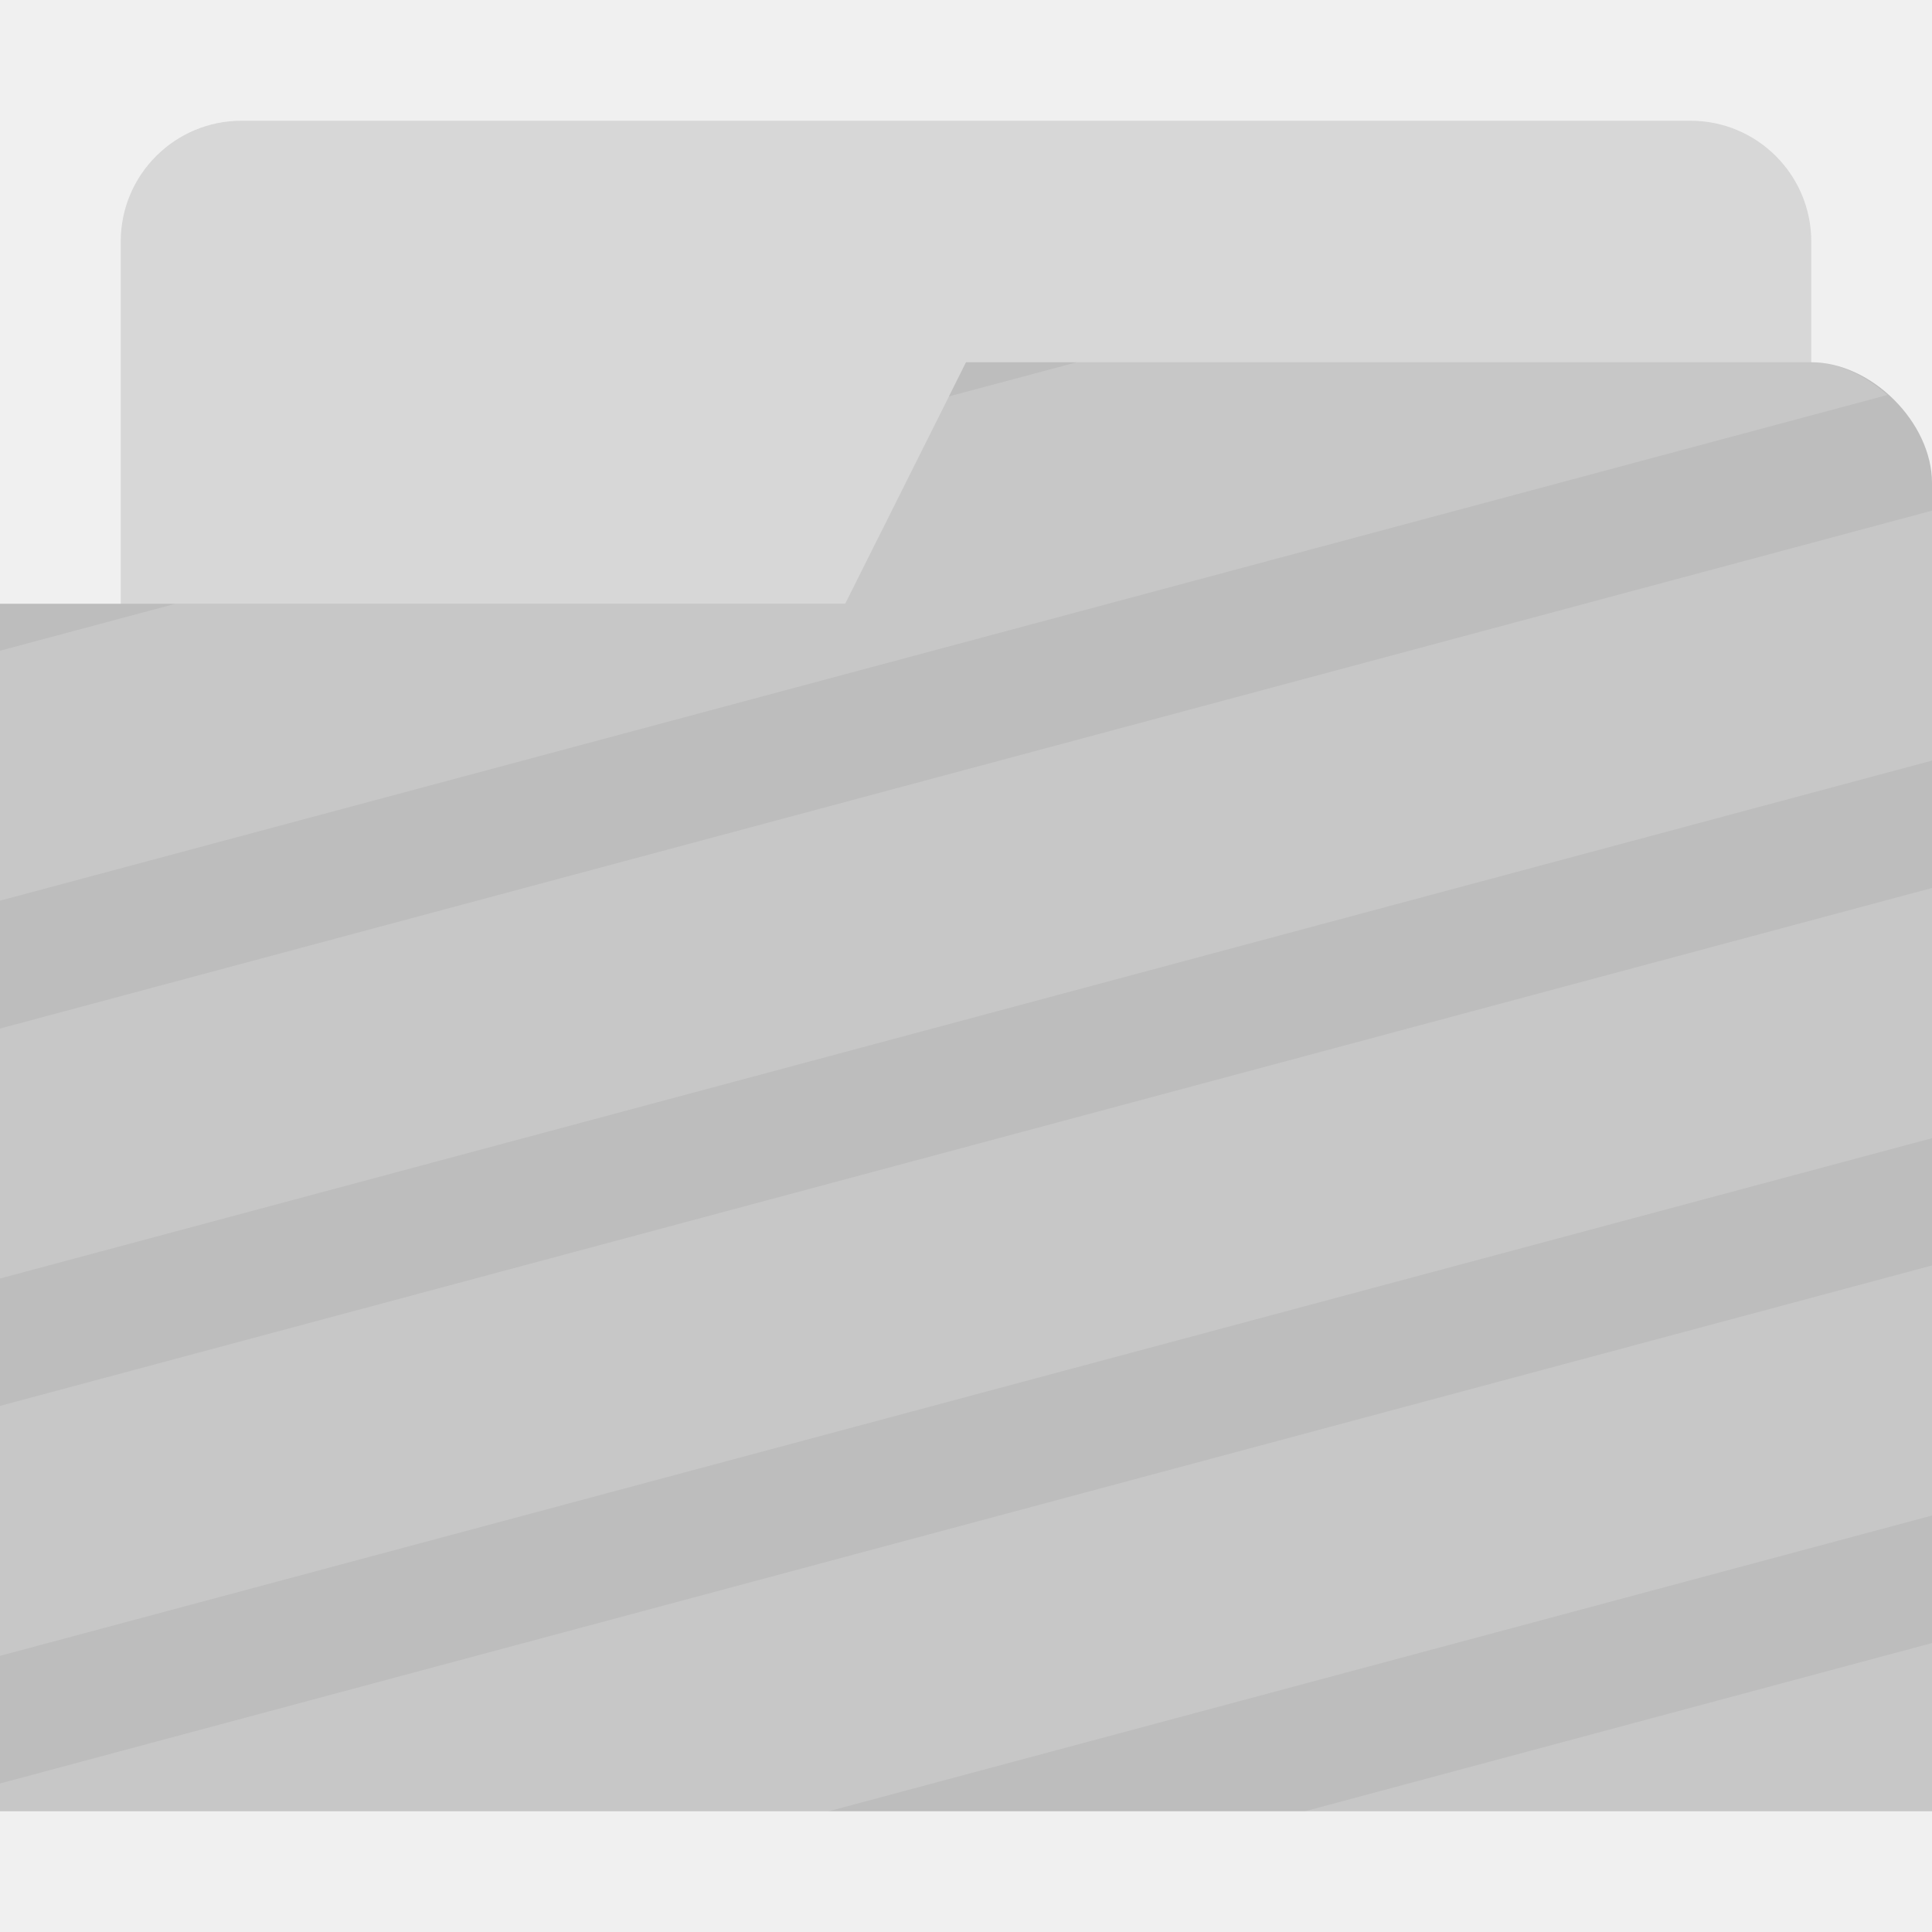
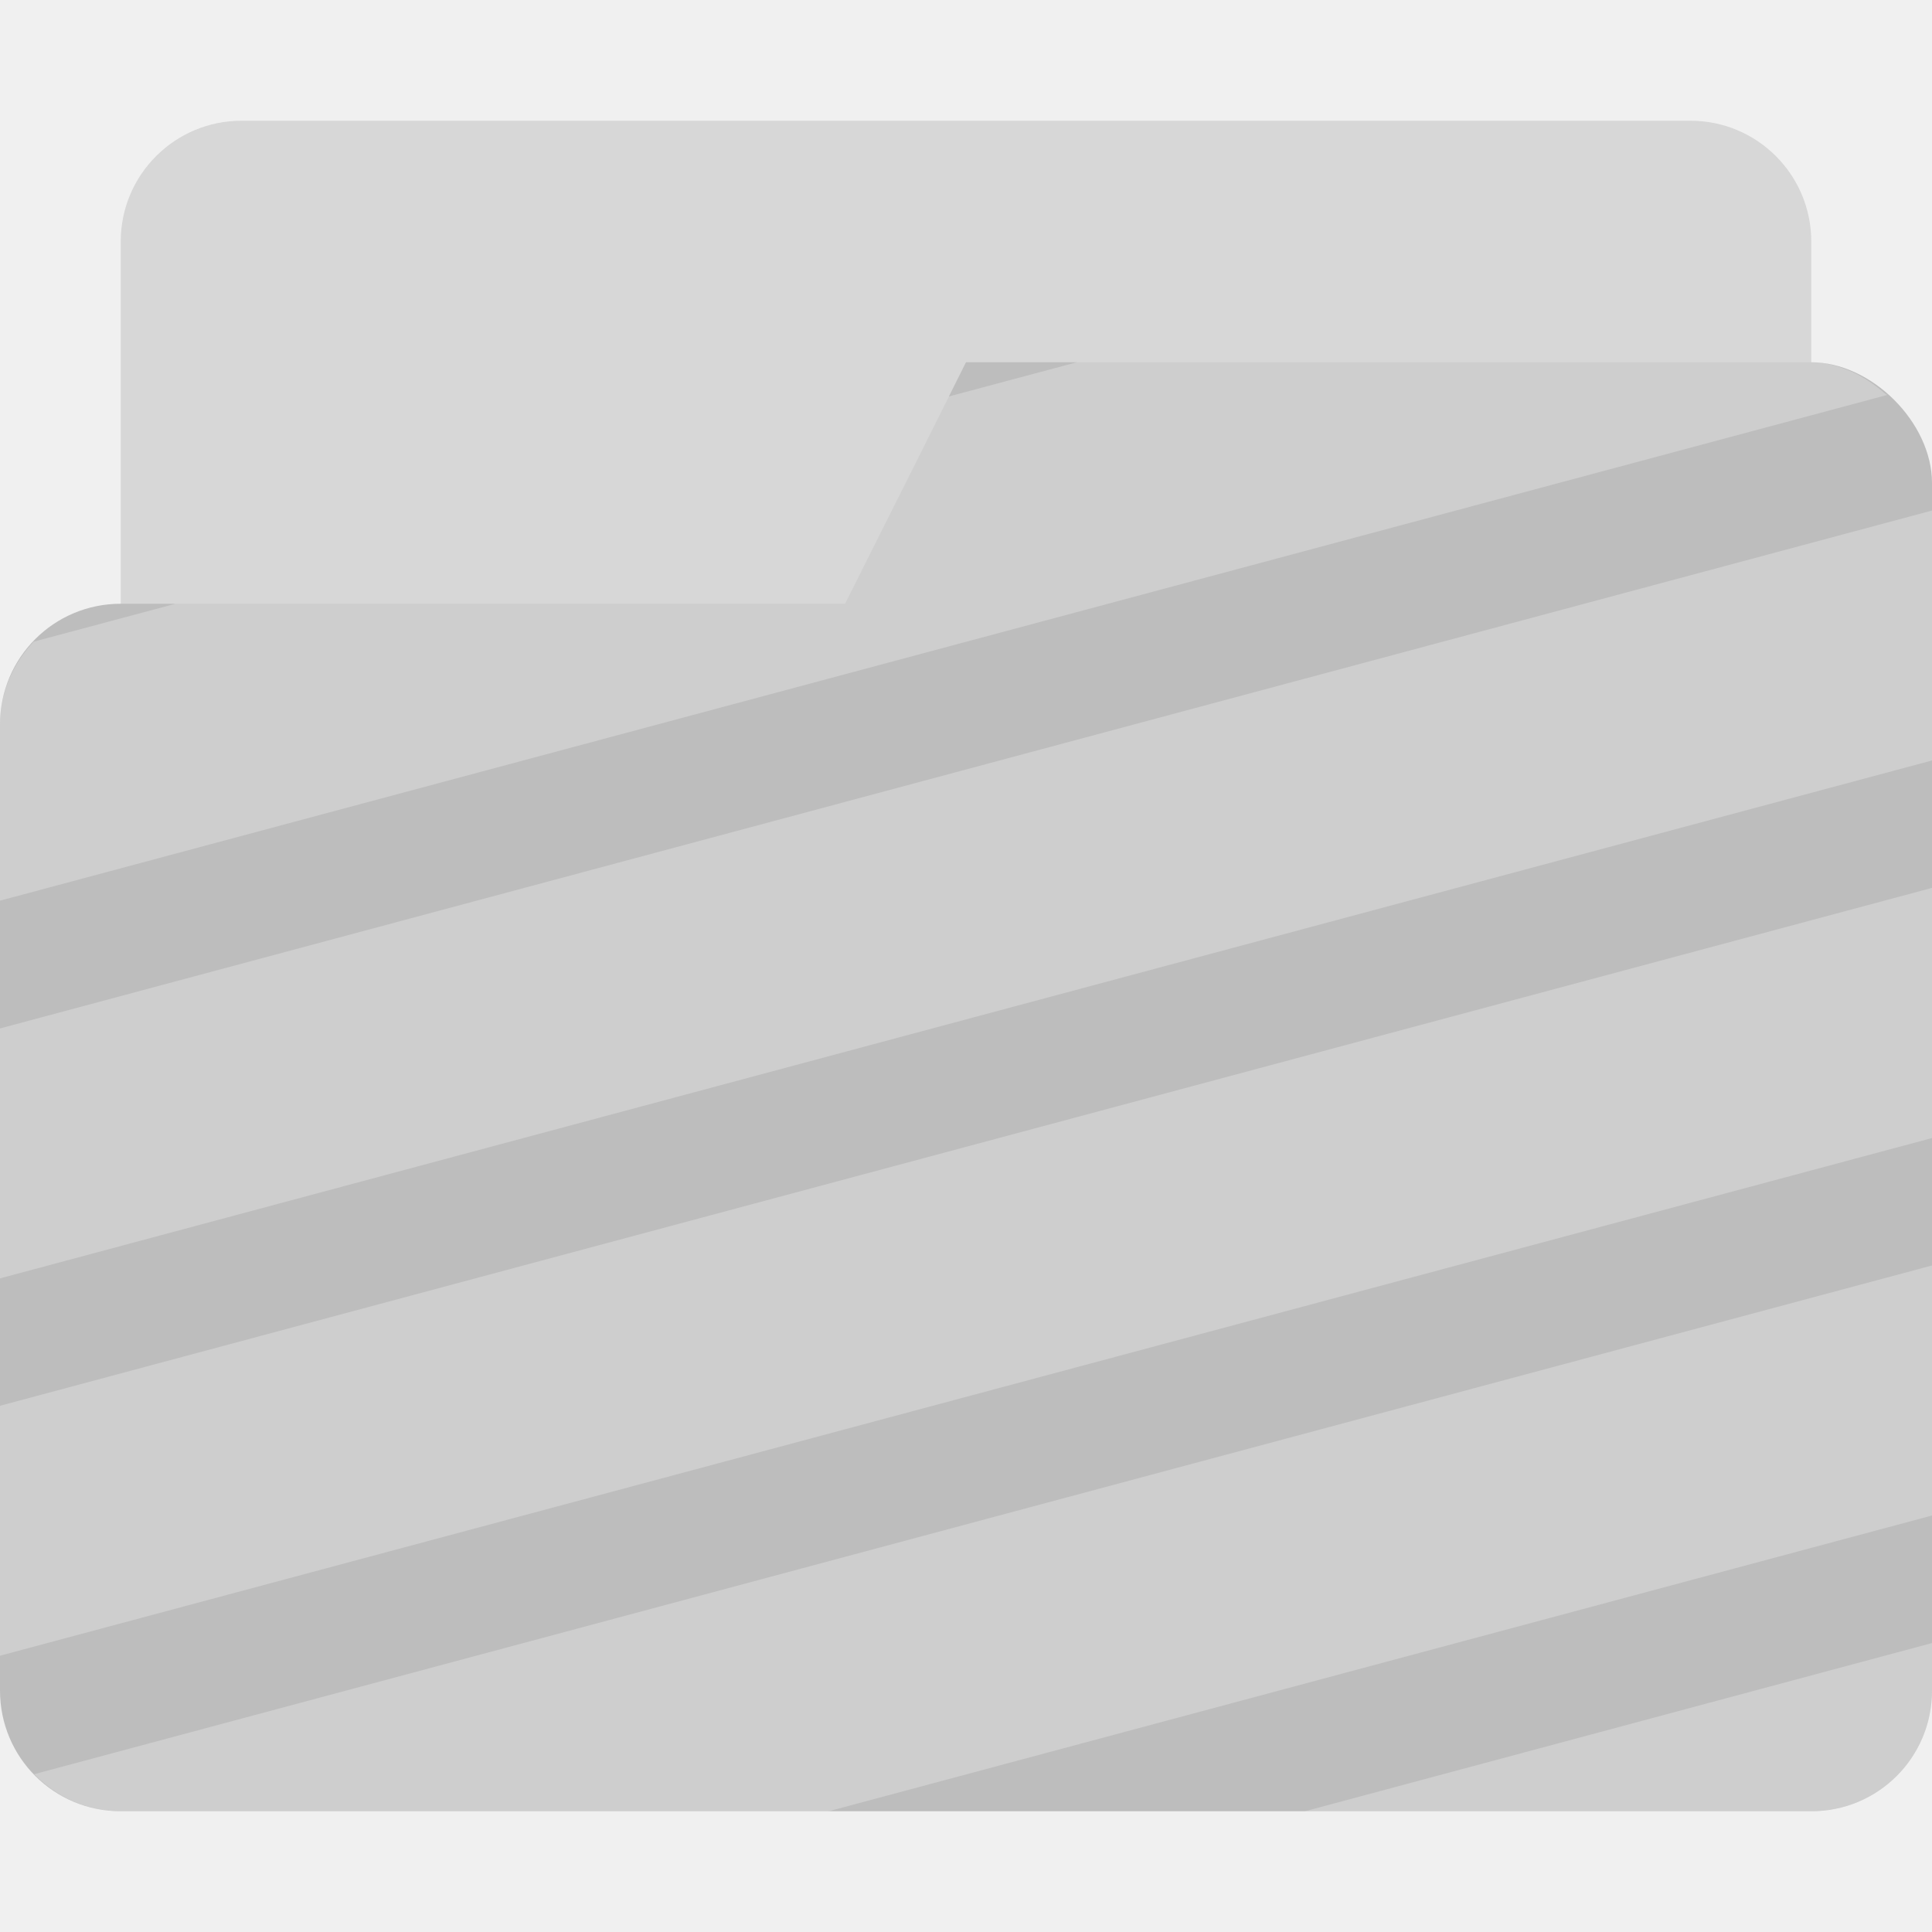
- <svg xmlns="http://www.w3.org/2000/svg" width="16" height="16" version="1.1" viewBox="0 0 16 16" id="svg9">
-   <defs id="defs3">
-     <style id="current-color-scheme" type="text/css">
-    .ColorScheme-Text { color:#727272; } .ColorScheme-Highlight { color:#bdbdbd; }
-   </style>
+ <svg xmlns="http://www.w3.org/2000/svg" width="16" height="16" version="1.1" viewBox="0 0 16 16">
+   <defs>
+     <style id="current-color-scheme" type="text/css">.ColorScheme-Text { color:#727272; } .ColorScheme-Highlight { color:#bdbdbd; }</style>
  </defs>
-   <rect style="display:inline;opacity:0.5;fill:#bdbdbd;fill-opacity:1;stroke:none;stroke-width:1;stroke-linecap:round;stroke-linejoin:miter;stroke-miterlimit:4;stroke-dasharray:none;stroke-opacity:1;paint-order:stroke markers fill;enable-background:new" id="rect23" width="14" height="5" x="1" y="1" rx="1" ry="1" />
-   <path d="M 16,4 V 15 H 0 V 5 H 7 L 8,3 h 7 c 0.5,0 1,0.5 1,1 z" style="fill:#bdbdbd;fill-opacity:1;stroke:none" id="path4" />
-   <path style="opacity:0.15;fill:#ffffff;fill-opacity:1;stroke:none;stroke-width:1;stroke-linecap:round;stroke-linejoin:miter;stroke-miterlimit:4;stroke-dasharray:none;stroke-opacity:1;paint-order:stroke markers fill" d="M 8.918 3 L 7.857 3.283 L 7 5 L 1.453 5 L 0 5.389 L 0 7.459 L 15.631 3.271 C 15.45 3.111 15.228 3 15 3 L 8.918 3 z M 16 4.229 L 0 8.518 L 0 10.588 L 16 6.299 L 16 4.229 z M 16 7.354 L 0 11.643 L 0 13.713 L 16 9.426 L 16 7.354 z M 16 10.48 L 0 14.77 L 0 15 L 6.863 15 L 16 12.551 L 16 10.48 z M 16 13.607 L 10.807 15 L 16 15 L 16 13.607 z " id="rect830" />
+   <rect class="ColorScheme-Highlight" fill="currentColor" x="1" y="1" width="14" height="5" rx="1" ry="1" enable-background="new" opacity=".5" style="paint-order:stroke markers fill" />
+   <path class="ColorScheme-Highlight" fill="currentColor" d="m8 3-1 2h-6c-0.554 0-1 0.446-1 1v8c0 0.554 0.446 1 1 1h14c0.554 0 1-0.446 1-1v-10c0-0.5-0.5-1-1-1z" enable-background="new" />
+   <path d="m8.918 3-1.059 0.283h-0.002l-0.857 1.717h-5.547l-1.174 0.314c-0.17 0.179-0.279 0.418-0.279 0.686v1.459l15.629-4.188c-0.005-0.005-0.012-0.007-0.018-0.012-0.084-0.072-0.175-0.135-0.273-0.18-0.109-0.047-0.223-0.08-0.338-0.08h-6.082zm7.082 1.228-16 4.289v2.07l16-4.289v-2.07zm0 3.125-16 4.289v2.07l16-4.287v-2.072zm0 3.127-15.717 4.213c0.182 0.188 0.434 0.307 0.717 0.307h5.863l9.137-2.449v-2.07zm0 3.127-5.193 1.393h4.193c0.554 0 1-0.446 1-1v-0.393z" enable-background="new" fill="#fff" opacity=".25" />
</svg>
